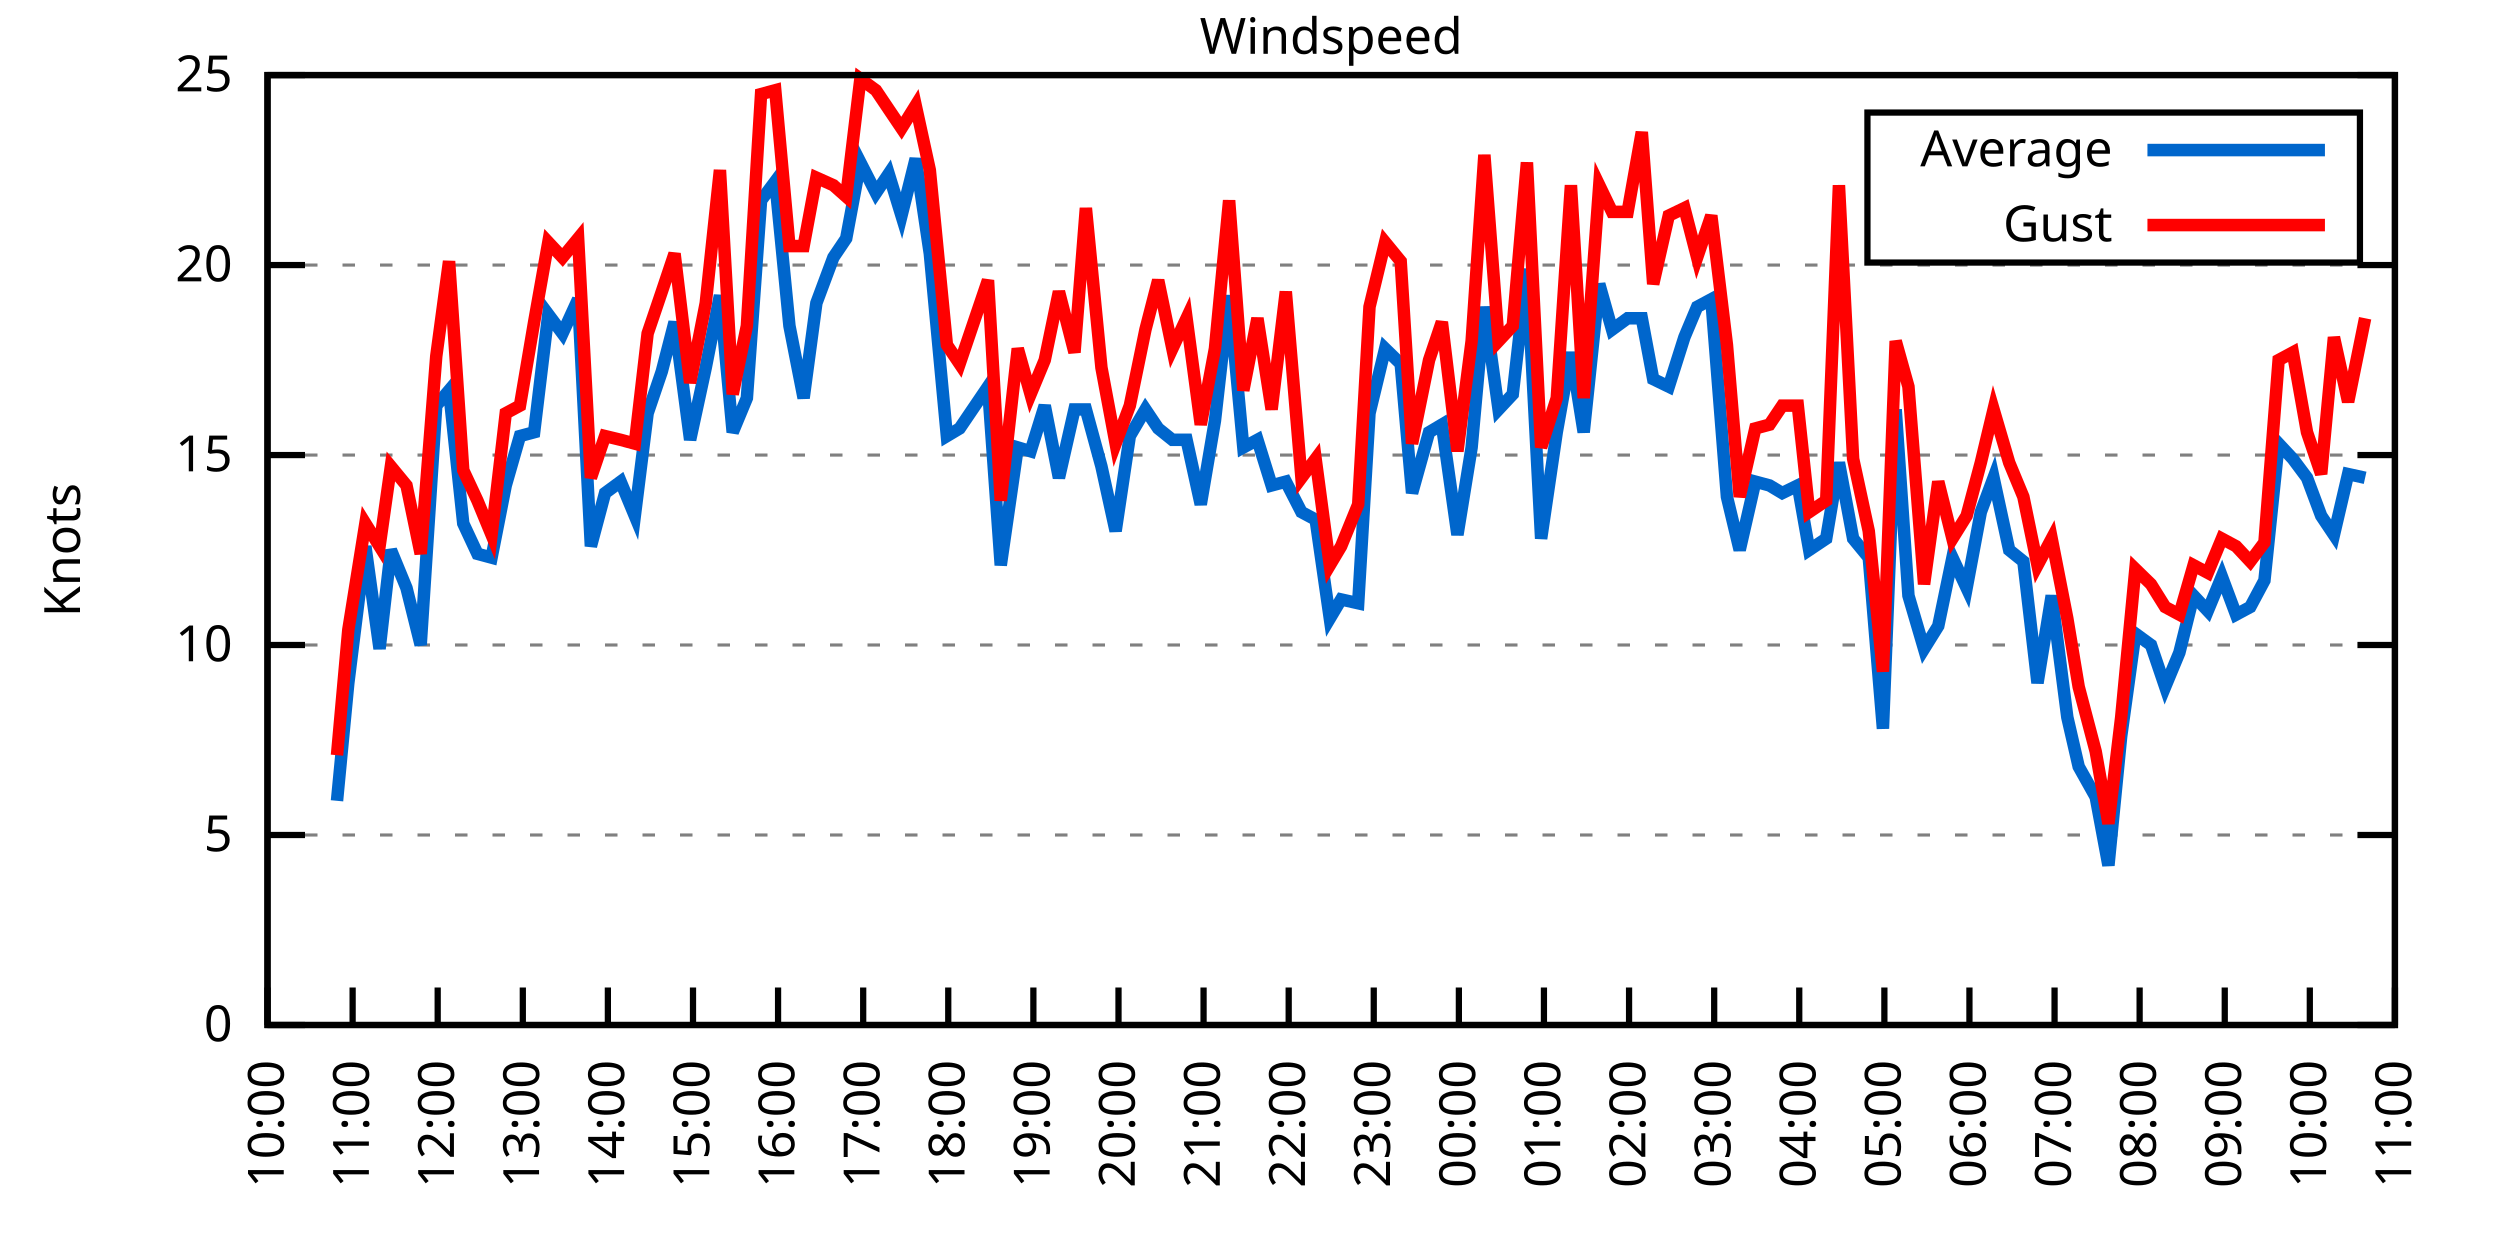
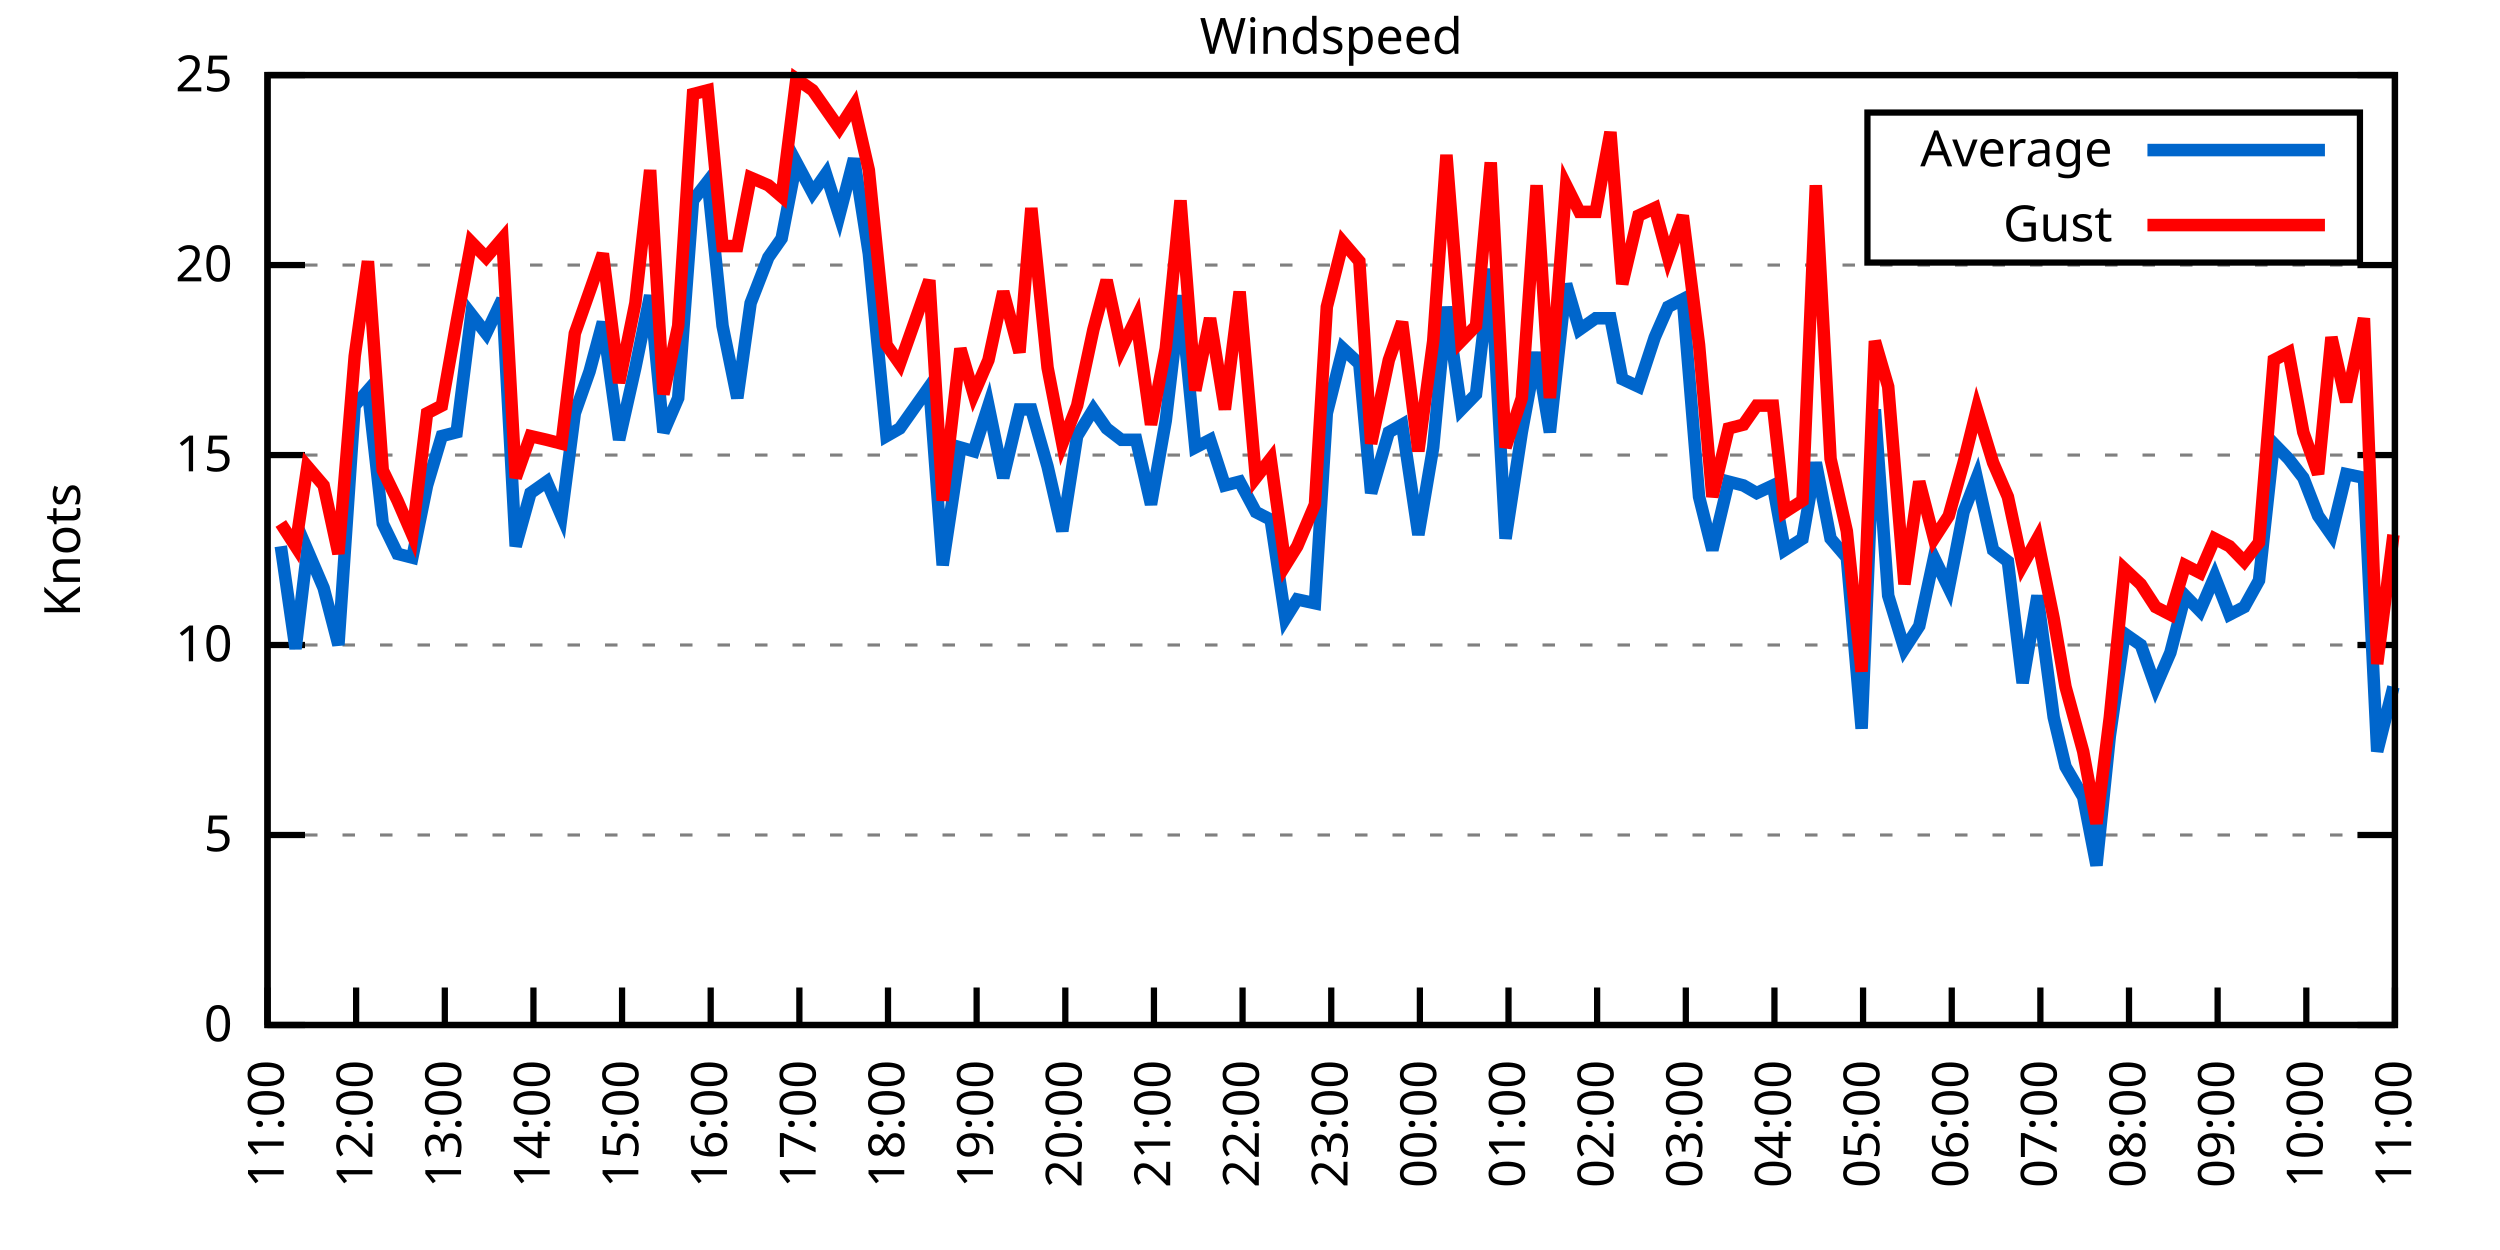
<svg xmlns="http://www.w3.org/2000/svg" xmlns:xlink="http://www.w3.org/1999/xlink" width="400" height="200" viewBox="0 0 400 200">
  <g id="gnuplot_canvas">
    <rect x="0" y="0" width="400" height="200" fill="none" />
    <defs>
      <circle id="gpDot" r="0.5" stroke-width="0.5" stroke="currentColor" />
      <path id="gpPt0" stroke-width="0.333" stroke="currentColor" d="M-1,0 h2 M0,-1 v2" />
      <path id="gpPt1" stroke-width="0.333" stroke="currentColor" d="M-1,-1 L1,1 M1,-1 L-1,1" />
      <path id="gpPt2" stroke-width="0.333" stroke="currentColor" d="M-1,0 L1,0 M0,-1 L0,1 M-1,-1 L1,1 M-1,1 L1,-1" />
      <rect id="gpPt3" stroke-width="0.333" stroke="currentColor" x="-1" y="-1" width="2" height="2" />
      <rect id="gpPt4" stroke-width="0.333" stroke="currentColor" fill="currentColor" x="-1" y="-1" width="2" height="2" />
      <circle id="gpPt5" stroke-width="0.333" stroke="currentColor" cx="0" cy="0" r="1" />
      <use xlink:href="#gpPt5" id="gpPt6" fill="currentColor" stroke="none" />
      <path id="gpPt7" stroke-width="0.333" stroke="currentColor" d="M0,-1.33 L-1.33,0.67 L1.33,0.67 z" />
      <use xlink:href="#gpPt7" id="gpPt8" fill="currentColor" stroke="none" />
      <use xlink:href="#gpPt7" id="gpPt9" stroke="currentColor" transform="rotate(180)" />
      <use xlink:href="#gpPt9" id="gpPt10" fill="currentColor" stroke="none" />
      <use xlink:href="#gpPt3" id="gpPt11" stroke="currentColor" transform="rotate(45)" />
      <use xlink:href="#gpPt11" id="gpPt12" fill="currentColor" stroke="none" />
      <path id="gpPt13" stroke-width="0.333" stroke="currentColor" d="M0,1.330 L1.265,0.411 L0.782,-1.067 L-0.782,-1.076 L-1.265,0.411 z" />
      <use xlink:href="#gpPt13" id="gpPt14" fill="currentColor" stroke="none" />
      <filter id="textbox" filterUnits="objectBoundingBox" x="0" y="0" height="1" width="1">
        <feFlood flood-color="white" flood-opacity="1" result="bgnd" />
        <feComposite in="SourceGraphic" in2="bgnd" operator="atop" />
      </filter>
      <filter id="greybox" filterUnits="objectBoundingBox" x="0" y="0" height="1" width="1">
        <feFlood flood-color="lightgrey" flood-opacity="1" result="grey" />
        <feComposite in="SourceGraphic" in2="grey" operator="atop" />
      </filter>
    </defs>
    <g fill="none" color="white" stroke="currentColor" stroke-width="1.00" stroke-linecap="butt" stroke-linejoin="miter">
</g>
    <g fill="none" color="black" stroke="currentColor" stroke-width="1.00" stroke-linecap="butt" stroke-linejoin="miter">
      <g stroke="none" shape-rendering="crispEdges">
        <polygon fill="rgb(255, 255, 255)" points="42.80,164.00 383.18,164.00 383.18,12.02 42.80,12.02 " />
      </g>
    </g>
    <g fill="none" color="black" stroke="currentColor" stroke-width="1.00" stroke-linecap="butt" stroke-linejoin="miter">
</g>
    <g fill="none" color="black" stroke="black" stroke-width="0.50" stroke-linecap="butt" stroke-linejoin="miter">
</g>
    <g fill="none" color="gray" stroke="currentColor" stroke-width="0.50" stroke-linecap="butt" stroke-linejoin="miter">
      <path stroke="gray" stroke-dasharray="2,4" class="gridline" d="M42.80,164.00 L383.19,164.00  " />
    </g>
    <g fill="none" color="gray" stroke="gray" stroke-width="1.00" stroke-linecap="butt" stroke-linejoin="miter">
</g>
    <g fill="none" color="black" stroke="currentColor" stroke-width="1.00" stroke-linecap="butt" stroke-linejoin="miter">
      <path stroke="black" d="M42.80,164.00 L48.80,164.00 M383.19,164.00 L377.19,164.00  " />
      <g transform="translate(37.20,166.60)" stroke="none" fill="black" font-family="Sans" font-size="8.00" text-anchor="end">
        <text>
          <tspan font-family="Sans"> 0</tspan>
        </text>
      </g>
    </g>
    <g fill="none" color="black" stroke="currentColor" stroke-width="1.00" stroke-linecap="butt" stroke-linejoin="miter">
</g>
    <g fill="none" color="black" stroke="black" stroke-width="0.50" stroke-linecap="butt" stroke-linejoin="miter">
</g>
    <g fill="none" color="gray" stroke="currentColor" stroke-width="0.50" stroke-linecap="butt" stroke-linejoin="miter">
      <path stroke="gray" stroke-dasharray="2,4" class="gridline" d="M42.80,133.60 L383.19,133.60  " />
    </g>
    <g fill="none" color="gray" stroke="gray" stroke-width="1.00" stroke-linecap="butt" stroke-linejoin="miter">
</g>
    <g fill="none" color="black" stroke="currentColor" stroke-width="1.00" stroke-linecap="butt" stroke-linejoin="miter">
      <path stroke="black" d="M42.80,133.60 L48.80,133.60 M383.19,133.60 L377.19,133.60  " />
      <g transform="translate(37.20,136.20)" stroke="none" fill="black" font-family="Sans" font-size="8.00" text-anchor="end">
        <text>
          <tspan font-family="Sans"> 5</tspan>
        </text>
      </g>
    </g>
    <g fill="none" color="black" stroke="currentColor" stroke-width="1.00" stroke-linecap="butt" stroke-linejoin="miter">
</g>
    <g fill="none" color="black" stroke="black" stroke-width="0.50" stroke-linecap="butt" stroke-linejoin="miter">
</g>
    <g fill="none" color="gray" stroke="currentColor" stroke-width="0.50" stroke-linecap="butt" stroke-linejoin="miter">
      <path stroke="gray" stroke-dasharray="2,4" class="gridline" d="M42.80,103.20 L383.19,103.20  " />
    </g>
    <g fill="none" color="gray" stroke="gray" stroke-width="1.00" stroke-linecap="butt" stroke-linejoin="miter">
</g>
    <g fill="none" color="black" stroke="currentColor" stroke-width="1.00" stroke-linecap="butt" stroke-linejoin="miter">
      <path stroke="black" d="M42.80,103.20 L48.80,103.20 M383.19,103.20 L377.19,103.20  " />
      <g transform="translate(37.20,105.80)" stroke="none" fill="black" font-family="Sans" font-size="8.00" text-anchor="end">
        <text>
          <tspan font-family="Sans"> 10</tspan>
        </text>
      </g>
    </g>
    <g fill="none" color="black" stroke="currentColor" stroke-width="1.00" stroke-linecap="butt" stroke-linejoin="miter">
</g>
    <g fill="none" color="black" stroke="black" stroke-width="0.50" stroke-linecap="butt" stroke-linejoin="miter">
</g>
    <g fill="none" color="gray" stroke="currentColor" stroke-width="0.50" stroke-linecap="butt" stroke-linejoin="miter">
      <path stroke="gray" stroke-dasharray="2,4" class="gridline" d="M42.80,72.81 L383.19,72.81  " />
    </g>
    <g fill="none" color="gray" stroke="gray" stroke-width="1.00" stroke-linecap="butt" stroke-linejoin="miter">
</g>
    <g fill="none" color="black" stroke="currentColor" stroke-width="1.00" stroke-linecap="butt" stroke-linejoin="miter">
      <path stroke="black" d="M42.80,72.81 L48.80,72.81 M383.19,72.81 L377.19,72.81  " />
      <g transform="translate(37.20,75.41)" stroke="none" fill="black" font-family="Sans" font-size="8.00" text-anchor="end">
        <text>
          <tspan font-family="Sans"> 15</tspan>
        </text>
      </g>
    </g>
    <g fill="none" color="black" stroke="currentColor" stroke-width="1.00" stroke-linecap="butt" stroke-linejoin="miter">
</g>
    <g fill="none" color="black" stroke="black" stroke-width="0.50" stroke-linecap="butt" stroke-linejoin="miter">
</g>
    <g fill="none" color="gray" stroke="currentColor" stroke-width="0.50" stroke-linecap="butt" stroke-linejoin="miter">
      <path stroke="gray" stroke-dasharray="2,4" class="gridline" d="M42.80,42.41 L383.19,42.41  " />
    </g>
    <g fill="none" color="gray" stroke="gray" stroke-width="1.00" stroke-linecap="butt" stroke-linejoin="miter">
</g>
    <g fill="none" color="black" stroke="currentColor" stroke-width="1.00" stroke-linecap="butt" stroke-linejoin="miter">
      <path stroke="black" d="M42.80,42.41 L48.80,42.41 M383.19,42.41 L377.19,42.41  " />
      <g transform="translate(37.20,45.01)" stroke="none" fill="black" font-family="Sans" font-size="8.00" text-anchor="end">
        <text>
          <tspan font-family="Sans"> 20</tspan>
        </text>
      </g>
    </g>
    <g fill="none" color="black" stroke="currentColor" stroke-width="1.00" stroke-linecap="butt" stroke-linejoin="miter">
</g>
    <g fill="none" color="black" stroke="black" stroke-width="0.50" stroke-linecap="butt" stroke-linejoin="miter">
</g>
    <g fill="none" color="gray" stroke="currentColor" stroke-width="0.50" stroke-linecap="butt" stroke-linejoin="miter">
      <path stroke="gray" stroke-dasharray="2,4" class="gridline" d="M42.80,12.01 L383.19,12.01  " />
    </g>
    <g fill="none" color="gray" stroke="gray" stroke-width="1.00" stroke-linecap="butt" stroke-linejoin="miter">
</g>
    <g fill="none" color="black" stroke="currentColor" stroke-width="1.00" stroke-linecap="butt" stroke-linejoin="miter">
      <path stroke="black" d="M42.80,12.01 L48.80,12.01 M383.19,12.01 L377.19,12.01  " />
      <g transform="translate(37.20,14.61)" stroke="none" fill="black" font-family="Sans" font-size="8.00" text-anchor="end">
        <text>
          <tspan font-family="Sans"> 25</tspan>
        </text>
      </g>
    </g>
    <g fill="none" color="black" stroke="currentColor" stroke-width="1.00" stroke-linecap="butt" stroke-linejoin="miter">
      <path stroke="black" d="M42.80,164.00 L42.80,158.00  " />
      <g transform="translate(45.40,169.60) rotate(270.00)" stroke="none" fill="black" font-family="Sans" font-size="8.00" text-anchor="end">
        <text>
-           <tspan font-family="Sans">10:00</tspan>
-         </text>
-       </g>
-     </g>
-     <g fill="none" color="black" stroke="currentColor" stroke-width="1.00" stroke-linecap="butt" stroke-linejoin="miter">
-       <path stroke="black" d="M56.42,164.00 L56.42,158.00  " />
-       <g transform="translate(59.02,169.60) rotate(270.00)" stroke="none" fill="black" font-family="Sans" font-size="8.00" text-anchor="end">
-         <text>
          <tspan font-family="Sans">11:00</tspan>
        </text>
      </g>
    </g>
    <g fill="none" color="black" stroke="currentColor" stroke-width="1.00" stroke-linecap="butt" stroke-linejoin="miter">
-       <path stroke="black" d="M70.03,164.00 L70.03,158.00  " />
-       <g transform="translate(72.63,169.60) rotate(270.00)" stroke="none" fill="black" font-family="Sans" font-size="8.00" text-anchor="end">
+       <path stroke="black" d="M56.98,164.00 L56.98,158.00  " />
+       <g transform="translate(59.58,169.60) rotate(270.00)" stroke="none" fill="black" font-family="Sans" font-size="8.00" text-anchor="end">
        <text>
          <tspan font-family="Sans">12:00</tspan>
        </text>
      </g>
    </g>
    <g fill="none" color="black" stroke="currentColor" stroke-width="1.00" stroke-linecap="butt" stroke-linejoin="miter">
-       <path stroke="black" d="M83.65,164.00 L83.65,158.00  " />
-       <g transform="translate(86.25,169.60) rotate(270.00)" stroke="none" fill="black" font-family="Sans" font-size="8.00" text-anchor="end">
+       <path stroke="black" d="M71.17,164.00 L71.17,158.00  " />
+       <g transform="translate(73.77,169.60) rotate(270.00)" stroke="none" fill="black" font-family="Sans" font-size="8.00" text-anchor="end">
        <text>
          <tspan font-family="Sans">13:00</tspan>
        </text>
      </g>
    </g>
    <g fill="none" color="black" stroke="currentColor" stroke-width="1.00" stroke-linecap="butt" stroke-linejoin="miter">
-       <path stroke="black" d="M97.26,164.00 L97.26,158.00  " />
-       <g transform="translate(99.86,169.60) rotate(270.00)" stroke="none" fill="black" font-family="Sans" font-size="8.00" text-anchor="end">
+       <path stroke="black" d="M85.35,164.00 L85.35,158.00  " />
+       <g transform="translate(87.95,169.60) rotate(270.00)" stroke="none" fill="black" font-family="Sans" font-size="8.00" text-anchor="end">
        <text>
          <tspan font-family="Sans">14:00</tspan>
        </text>
      </g>
    </g>
    <g fill="none" color="black" stroke="currentColor" stroke-width="1.00" stroke-linecap="butt" stroke-linejoin="miter">
-       <path stroke="black" d="M110.88,164.00 L110.88,158.00  " />
-       <g transform="translate(113.48,169.60) rotate(270.00)" stroke="none" fill="black" font-family="Sans" font-size="8.00" text-anchor="end">
+       <path stroke="black" d="M99.53,164.00 L99.53,158.00  " />
+       <g transform="translate(102.13,169.60) rotate(270.00)" stroke="none" fill="black" font-family="Sans" font-size="8.00" text-anchor="end">
        <text>
          <tspan font-family="Sans">15:00</tspan>
        </text>
      </g>
    </g>
    <g fill="none" color="black" stroke="currentColor" stroke-width="1.00" stroke-linecap="butt" stroke-linejoin="miter">
-       <path stroke="black" d="M124.49,164.00 L124.49,158.00  " />
-       <g transform="translate(127.09,169.60) rotate(270.00)" stroke="none" fill="black" font-family="Sans" font-size="8.00" text-anchor="end">
+       <path stroke="black" d="M113.71,164.00 L113.71,158.00  " />
+       <g transform="translate(116.31,169.60) rotate(270.00)" stroke="none" fill="black" font-family="Sans" font-size="8.00" text-anchor="end">
        <text>
          <tspan font-family="Sans">16:00</tspan>
        </text>
      </g>
    </g>
    <g fill="none" color="black" stroke="currentColor" stroke-width="1.00" stroke-linecap="butt" stroke-linejoin="miter">
-       <path stroke="black" d="M138.11,164.00 L138.11,158.00  " />
-       <g transform="translate(140.71,169.60) rotate(270.00)" stroke="none" fill="black" font-family="Sans" font-size="8.00" text-anchor="end">
+       <path stroke="black" d="M127.90,164.00 L127.90,158.00  " />
+       <g transform="translate(130.50,169.60) rotate(270.00)" stroke="none" fill="black" font-family="Sans" font-size="8.00" text-anchor="end">
        <text>
          <tspan font-family="Sans">17:00</tspan>
        </text>
      </g>
    </g>
    <g fill="none" color="black" stroke="currentColor" stroke-width="1.00" stroke-linecap="butt" stroke-linejoin="miter">
-       <path stroke="black" d="M151.72,164.00 L151.72,158.00  " />
-       <g transform="translate(154.32,169.60) rotate(270.00)" stroke="none" fill="black" font-family="Sans" font-size="8.00" text-anchor="end">
+       <path stroke="black" d="M142.08,164.00 L142.08,158.00  " />
+       <g transform="translate(144.68,169.60) rotate(270.00)" stroke="none" fill="black" font-family="Sans" font-size="8.00" text-anchor="end">
        <text>
          <tspan font-family="Sans">18:00</tspan>
        </text>
      </g>
    </g>
    <g fill="none" color="black" stroke="currentColor" stroke-width="1.00" stroke-linecap="butt" stroke-linejoin="miter">
-       <path stroke="black" d="M165.34,164.00 L165.34,158.00  " />
-       <g transform="translate(167.94,169.60) rotate(270.00)" stroke="none" fill="black" font-family="Sans" font-size="8.00" text-anchor="end">
+       <path stroke="black" d="M156.26,164.00 L156.26,158.00  " />
+       <g transform="translate(158.86,169.60) rotate(270.00)" stroke="none" fill="black" font-family="Sans" font-size="8.00" text-anchor="end">
        <text>
          <tspan font-family="Sans">19:00</tspan>
        </text>
      </g>
    </g>
    <g fill="none" color="black" stroke="currentColor" stroke-width="1.00" stroke-linecap="butt" stroke-linejoin="miter">
-       <path stroke="black" d="M178.96,164.00 L178.96,158.00  " />
-       <g transform="translate(181.56,169.60) rotate(270.00)" stroke="none" fill="black" font-family="Sans" font-size="8.00" text-anchor="end">
+       <path stroke="black" d="M170.45,164.00 L170.45,158.00  " />
+       <g transform="translate(173.05,169.60) rotate(270.00)" stroke="none" fill="black" font-family="Sans" font-size="8.00" text-anchor="end">
        <text>
          <tspan font-family="Sans">20:00</tspan>
        </text>
      </g>
    </g>
    <g fill="none" color="black" stroke="currentColor" stroke-width="1.00" stroke-linecap="butt" stroke-linejoin="miter">
-       <path stroke="black" d="M192.57,164.00 L192.57,158.00  " />
-       <g transform="translate(195.17,169.60) rotate(270.00)" stroke="none" fill="black" font-family="Sans" font-size="8.00" text-anchor="end">
+       <path stroke="black" d="M184.63,164.00 L184.63,158.00  " />
+       <g transform="translate(187.23,169.60) rotate(270.00)" stroke="none" fill="black" font-family="Sans" font-size="8.00" text-anchor="end">
        <text>
          <tspan font-family="Sans">21:00</tspan>
        </text>
      </g>
    </g>
    <g fill="none" color="black" stroke="currentColor" stroke-width="1.00" stroke-linecap="butt" stroke-linejoin="miter">
-       <path stroke="black" d="M206.19,164.00 L206.19,158.00  " />
-       <g transform="translate(208.79,169.60) rotate(270.00)" stroke="none" fill="black" font-family="Sans" font-size="8.00" text-anchor="end">
+       <path stroke="black" d="M198.81,164.00 L198.81,158.00  " />
+       <g transform="translate(201.41,169.60) rotate(270.00)" stroke="none" fill="black" font-family="Sans" font-size="8.00" text-anchor="end">
        <text>
          <tspan font-family="Sans">22:00</tspan>
        </text>
      </g>
    </g>
    <g fill="none" color="black" stroke="currentColor" stroke-width="1.00" stroke-linecap="butt" stroke-linejoin="miter">
-       <path stroke="black" d="M219.80,164.00 L219.80,158.00  " />
-       <g transform="translate(222.40,169.60) rotate(270.00)" stroke="none" fill="black" font-family="Sans" font-size="8.00" text-anchor="end">
+       <path stroke="black" d="M213.00,164.00 L213.00,158.00  " />
+       <g transform="translate(215.60,169.60) rotate(270.00)" stroke="none" fill="black" font-family="Sans" font-size="8.00" text-anchor="end">
        <text>
          <tspan font-family="Sans">23:00</tspan>
        </text>
      </g>
    </g>
    <g fill="none" color="black" stroke="currentColor" stroke-width="1.00" stroke-linecap="butt" stroke-linejoin="miter">
-       <path stroke="black" d="M233.42,164.00 L233.42,158.00  " />
-       <g transform="translate(236.02,169.60) rotate(270.00)" stroke="none" fill="black" font-family="Sans" font-size="8.00" text-anchor="end">
+       <path stroke="black" d="M227.18,164.00 L227.18,158.00  " />
+       <g transform="translate(229.78,169.60) rotate(270.00)" stroke="none" fill="black" font-family="Sans" font-size="8.00" text-anchor="end">
        <text>
          <tspan font-family="Sans">00:00</tspan>
        </text>
      </g>
    </g>
    <g fill="none" color="black" stroke="currentColor" stroke-width="1.00" stroke-linecap="butt" stroke-linejoin="miter">
-       <path stroke="black" d="M247.03,164.00 L247.03,158.00  " />
-       <g transform="translate(249.63,169.60) rotate(270.00)" stroke="none" fill="black" font-family="Sans" font-size="8.00" text-anchor="end">
+       <path stroke="black" d="M241.36,164.00 L241.36,158.00  " />
+       <g transform="translate(243.96,169.60) rotate(270.00)" stroke="none" fill="black" font-family="Sans" font-size="8.00" text-anchor="end">
        <text>
          <tspan font-family="Sans">01:00</tspan>
        </text>
      </g>
    </g>
    <g fill="none" color="black" stroke="currentColor" stroke-width="1.00" stroke-linecap="butt" stroke-linejoin="miter">
-       <path stroke="black" d="M260.65,164.00 L260.65,158.00  " />
-       <g transform="translate(263.25,169.60) rotate(270.00)" stroke="none" fill="black" font-family="Sans" font-size="8.00" text-anchor="end">
+       <path stroke="black" d="M255.54,164.00 L255.54,158.00  " />
+       <g transform="translate(258.14,169.60) rotate(270.00)" stroke="none" fill="black" font-family="Sans" font-size="8.00" text-anchor="end">
        <text>
          <tspan font-family="Sans">02:00</tspan>
        </text>
      </g>
    </g>
    <g fill="none" color="black" stroke="currentColor" stroke-width="1.00" stroke-linecap="butt" stroke-linejoin="miter">
-       <path stroke="black" d="M274.27,164.00 L274.27,158.00  " />
-       <g transform="translate(276.87,169.60) rotate(270.00)" stroke="none" fill="black" font-family="Sans" font-size="8.00" text-anchor="end">
+       <path stroke="black" d="M269.73,164.00 L269.73,158.00  " />
+       <g transform="translate(272.33,169.60) rotate(270.00)" stroke="none" fill="black" font-family="Sans" font-size="8.00" text-anchor="end">
        <text>
          <tspan font-family="Sans">03:00</tspan>
        </text>
      </g>
    </g>
    <g fill="none" color="black" stroke="currentColor" stroke-width="1.00" stroke-linecap="butt" stroke-linejoin="miter">
-       <path stroke="black" d="M287.88,164.00 L287.88,158.00  " />
-       <g transform="translate(290.48,169.60) rotate(270.00)" stroke="none" fill="black" font-family="Sans" font-size="8.00" text-anchor="end">
+       <path stroke="black" d="M283.91,164.00 L283.91,158.00  " />
+       <g transform="translate(286.51,169.60) rotate(270.00)" stroke="none" fill="black" font-family="Sans" font-size="8.00" text-anchor="end">
        <text>
          <tspan font-family="Sans">04:00</tspan>
        </text>
      </g>
    </g>
    <g fill="none" color="black" stroke="currentColor" stroke-width="1.00" stroke-linecap="butt" stroke-linejoin="miter">
-       <path stroke="black" d="M301.50,164.00 L301.50,158.00  " />
-       <g transform="translate(304.10,169.60) rotate(270.00)" stroke="none" fill="black" font-family="Sans" font-size="8.00" text-anchor="end">
+       <path stroke="black" d="M298.09,164.00 L298.09,158.00  " />
+       <g transform="translate(300.69,169.60) rotate(270.00)" stroke="none" fill="black" font-family="Sans" font-size="8.00" text-anchor="end">
        <text>
          <tspan font-family="Sans">05:00</tspan>
        </text>
      </g>
    </g>
    <g fill="none" color="black" stroke="currentColor" stroke-width="1.00" stroke-linecap="butt" stroke-linejoin="miter">
-       <path stroke="black" d="M315.11,164.00 L315.11,158.00  " />
-       <g transform="translate(317.71,169.60) rotate(270.00)" stroke="none" fill="black" font-family="Sans" font-size="8.00" text-anchor="end">
+       <path stroke="black" d="M312.28,164.00 L312.28,158.00  " />
+       <g transform="translate(314.88,169.60) rotate(270.00)" stroke="none" fill="black" font-family="Sans" font-size="8.00" text-anchor="end">
        <text>
          <tspan font-family="Sans">06:00</tspan>
        </text>
      </g>
    </g>
    <g fill="none" color="black" stroke="currentColor" stroke-width="1.00" stroke-linecap="butt" stroke-linejoin="miter">
-       <path stroke="black" d="M328.73,164.00 L328.73,158.00  " />
-       <g transform="translate(331.33,169.60) rotate(270.00)" stroke="none" fill="black" font-family="Sans" font-size="8.00" text-anchor="end">
+       <path stroke="black" d="M326.46,164.00 L326.46,158.00  " />
+       <g transform="translate(329.06,169.60) rotate(270.00)" stroke="none" fill="black" font-family="Sans" font-size="8.00" text-anchor="end">
        <text>
          <tspan font-family="Sans">07:00</tspan>
        </text>
      </g>
    </g>
    <g fill="none" color="black" stroke="currentColor" stroke-width="1.00" stroke-linecap="butt" stroke-linejoin="miter">
-       <path stroke="black" d="M342.34,164.00 L342.34,158.00  " />
-       <g transform="translate(344.94,169.60) rotate(270.00)" stroke="none" fill="black" font-family="Sans" font-size="8.00" text-anchor="end">
+       <path stroke="black" d="M340.64,164.00 L340.64,158.00  " />
+       <g transform="translate(343.24,169.60) rotate(270.00)" stroke="none" fill="black" font-family="Sans" font-size="8.00" text-anchor="end">
        <text>
          <tspan font-family="Sans">08:00</tspan>
        </text>
      </g>
    </g>
    <g fill="none" color="black" stroke="currentColor" stroke-width="1.00" stroke-linecap="butt" stroke-linejoin="miter">
-       <path stroke="black" d="M355.96,164.00 L355.96,158.00  " />
-       <g transform="translate(358.56,169.60) rotate(270.00)" stroke="none" fill="black" font-family="Sans" font-size="8.00" text-anchor="end">
+       <path stroke="black" d="M354.82,164.00 L354.82,158.00  " />
+       <g transform="translate(357.42,169.60) rotate(270.00)" stroke="none" fill="black" font-family="Sans" font-size="8.00" text-anchor="end">
        <text>
          <tspan font-family="Sans">09:00</tspan>
        </text>
      </g>
    </g>
    <g fill="none" color="black" stroke="currentColor" stroke-width="1.00" stroke-linecap="butt" stroke-linejoin="miter">
-       <path stroke="black" d="M369.57,164.00 L369.57,158.00  " />
-       <g transform="translate(372.17,169.60) rotate(270.00)" stroke="none" fill="black" font-family="Sans" font-size="8.00" text-anchor="end">
+       <path stroke="black" d="M369.01,164.00 L369.01,158.00  " />
+       <g transform="translate(371.61,169.60) rotate(270.00)" stroke="none" fill="black" font-family="Sans" font-size="8.00" text-anchor="end">
        <text>
          <tspan font-family="Sans">10:00</tspan>
        </text>
      </g>
    </g>
    <g fill="none" color="black" stroke="currentColor" stroke-width="1.00" stroke-linecap="butt" stroke-linejoin="miter">
      <path stroke="black" d="M383.19,164.00 L383.19,158.00  " />
      <g transform="translate(385.79,169.60) rotate(270.00)" stroke="none" fill="black" font-family="Sans" font-size="8.00" text-anchor="end">
        <text>
          <tspan font-family="Sans">11:00</tspan>
        </text>
      </g>
    </g>
    <g fill="none" color="black" stroke="currentColor" stroke-width="1.00" stroke-linecap="butt" stroke-linejoin="miter">
</g>
    <g fill="none" color="black" stroke="currentColor" stroke-width="1.00" stroke-linecap="butt" stroke-linejoin="miter">
      <path stroke="black" d="M42.80,12.01 L42.80,164.00 L383.19,164.00 L383.19,12.01 L42.80,12.01 Z  " />
    </g>
    <g fill="none" color="black" stroke="currentColor" stroke-width="1.00" stroke-linecap="butt" stroke-linejoin="miter">
</g>
    <g fill="none" color="black" stroke="currentColor" stroke-width="1.00" stroke-linecap="butt" stroke-linejoin="miter">
      <path stroke="black" d="M298.79,42.01 L298.79,18.01 L377.59,18.01 L377.59,42.01 L298.79,42.01 Z  " />
    </g>
    <g id="Windspeed_plot_1">
      <g fill="none" color="white" stroke="black" stroke-width="2.00" stroke-linecap="butt" stroke-linejoin="miter">
</g>
      <g fill="none" color="black" stroke="currentColor" stroke-width="2.00" stroke-linecap="butt" stroke-linejoin="miter">
        <g transform="translate(337.99,26.61)" stroke="none" fill="black" font-family="Sans" font-size="8.00" text-anchor="end">
          <text>
            <tspan font-family="Sans">Average</tspan>
          </text>
        </g>
      </g>
      <g fill="none" color="black" stroke="currentColor" stroke-width="2.00" stroke-linecap="butt" stroke-linejoin="miter">
-         <path stroke="rgb(  0, 102, 204)" d="M343.59,24.01 L371.99,24.01 M53.92,128.13 L55.73,109.28 L58.46,87.40 L60.73,103.81 L62.54,88.00 L65.04,94.08   L67.31,103.20 L69.80,64.90 L71.85,62.47 L74.12,83.75 L76.39,88.61 L78.65,89.22 L80.92,77.67 L83.19,69.77   L85.46,69.16 L87.73,50.31 L90.00,53.35 L92.50,47.88 L94.54,87.40 L96.81,78.89 L99.30,77.06 L101.57,82.53   L103.62,66.12 L105.89,59.43 L107.93,51.53 L110.42,70.37 L112.92,58.82 L115.19,47.27 L117.23,69.16 L119.50,63.69   L121.77,32.07 L124.04,29.03 L126.31,52.14 L128.58,63.69 L130.62,48.49 L133.34,41.19 L135.39,38.15 L137.66,25.99   L140.15,30.86 L142.19,27.82 L144.24,34.50 L146.51,25.39 L148.77,40.58 L151.50,69.77 L153.54,68.55 L158.08,61.86   L160.12,90.44 L162.84,71.59 L164.89,72.20 L167.16,64.90 L169.43,76.45 L171.92,65.51 L173.74,65.51 L176.23,74.63   L178.50,84.97 L180.77,69.77 L183.27,65.51 L185.31,68.55 L187.58,70.37 L189.85,70.37 L192.12,80.71 L194.39,67.33   L196.66,47.27 L198.93,71.59 L201.19,70.37 L203.46,77.67 L205.73,77.06 L208.23,81.93 L210.50,83.14 L212.77,98.95   L214.58,95.91 L217.31,96.52 L219.12,66.12 L221.62,55.78 L224.11,58.21 L225.93,78.89 L228.65,69.16 L230.70,67.94   L233.19,85.57 L235.46,71.59 L237.50,49.10 L239.77,65.51 L242.04,63.08 L244.31,43.02 L246.58,86.18 L249.08,69.16   L251.35,56.39 L253.39,69.16 L255.88,45.45 L257.93,52.74 L260.42,50.92 L262.69,50.92 L264.51,60.65 L267.00,61.86   L269.50,53.96 L271.54,49.10 L273.81,47.88 L276.31,79.49 L278.35,88.00 L280.85,77.06 L283.12,77.67 L285.16,78.89   L287.65,77.67 L289.47,88.00 L292.19,86.18 L294.23,74.02 L296.50,86.18 L299.00,89.22 L301.27,116.58 L303.31,65.51   L305.35,95.30 L307.85,103.81 L310.12,100.16 L312.39,89.22 L314.66,94.08 L316.93,81.93 L318.97,76.45 L321.47,88.00   L323.74,89.83 L326.00,109.28 L328.27,95.30 L330.77,114.76 L332.59,122.66 L335.31,127.52 L337.35,138.47 L339.39,117.80   L341.66,101.38 L344.16,103.20 L346.43,109.89 L348.70,104.42 L350.97,95.30 L353.24,97.73 L355.50,92.26 L357.77,98.34   L360.04,97.12 L362.31,92.87 L364.58,70.98 L366.85,73.41 L369.12,76.45 L371.39,82.53 L373.43,85.57 L375.70,75.85   L378.42,76.45  " />
+         <path stroke="rgb(  0, 102, 204)" d="M343.59,24.01 L371.99,24.01 M44.93,87.40 L47.29,103.81 L49.18,88.00 L51.78,94.08 L54.15,103.20 L56.75,64.90   L58.87,62.47 L61.24,83.75 L63.60,88.61 L65.97,89.22 L68.33,77.67 L70.69,69.77 L73.06,69.16 L75.42,50.31   L77.78,53.35 L80.38,47.88 L82.51,87.40 L84.88,78.89 L87.48,77.06 L89.84,82.53 L91.97,66.12 L94.33,59.43   L96.46,51.53 L99.06,70.37 L101.66,58.82 L104.02,47.27 L106.15,69.16 L108.51,63.69 L110.88,32.07 L113.24,29.03   L115.61,52.14 L117.97,63.69 L120.10,48.49 L122.93,41.19 L125.06,38.15 L127.42,25.99 L130.02,30.86 L132.15,27.82   L134.28,34.50 L136.64,25.39 L139.01,40.58 L141.84,69.77 L143.97,68.55 L148.70,61.86 L150.83,90.44 L153.66,71.59   L155.79,72.20 L158.15,64.90 L160.52,76.45 L163.12,65.51 L165.01,65.51 L167.61,74.63 L169.97,84.97 L172.34,69.77   L174.94,65.51 L177.06,68.55 L179.43,70.37 L181.79,70.37 L184.16,80.71 L186.52,67.33 L188.88,47.27 L191.25,71.59   L193.61,70.37 L195.98,77.67 L198.34,77.06 L200.94,81.93 L203.30,83.14 L205.67,98.95 L207.56,95.91 L210.39,96.52   L212.29,66.12 L214.89,55.78 L217.49,58.21 L219.38,78.89 L222.21,69.16 L224.34,67.94 L226.94,85.57 L229.31,71.59   L231.43,49.10 L233.80,65.51 L236.16,63.08 L238.52,43.02 L240.89,86.18 L243.49,69.16 L245.85,56.39 L247.98,69.16   L250.58,45.45 L252.71,52.74 L255.31,50.92 L257.67,50.92 L259.56,60.65 L262.16,61.86 L264.76,53.96 L266.89,49.10   L269.25,47.88 L271.85,79.49 L273.98,88.00 L276.58,77.06 L278.95,77.67 L281.07,78.89 L283.67,77.67 L285.56,88.00   L288.40,86.18 L290.53,74.02 L292.89,86.18 L295.49,89.22 L297.86,116.58 L299.98,65.51 L302.11,95.30 L304.71,103.81   L307.08,100.16 L309.44,89.22 L311.80,94.08 L314.17,81.93 L316.29,76.45 L318.89,88.00 L321.26,89.83 L323.62,109.28   L325.99,95.30 L328.59,114.76 L330.48,122.66 L333.31,127.52 L335.44,138.47 L337.57,117.80 L339.93,101.38 L342.53,103.20   L344.90,109.89 L347.26,104.42 L349.62,95.30 L351.99,97.73 L354.35,92.26 L356.72,98.34 L359.08,97.12 L361.44,92.87   L363.81,70.98 L366.17,73.41 L368.53,76.45 L370.90,82.53 L373.03,85.57 L375.39,75.85 L378.23,76.45 L380.35,120.23   L382.95,109.89  " />
      </g>
    </g>
    <g id="Windspeed_plot_2">
      <g fill="none" color="black" stroke="currentColor" stroke-width="2.00" stroke-linecap="butt" stroke-linejoin="miter">
        <g transform="translate(337.99,38.61)" stroke="none" fill="black" font-family="Sans" font-size="8.00" text-anchor="end">
          <text>
            <tspan font-family="Sans">Gust</tspan>
          </text>
        </g>
      </g>
      <g fill="none" color="black" stroke="currentColor" stroke-width="2.00" stroke-linecap="butt" stroke-linejoin="miter">
-         <path stroke="rgb(255,   0,   0)" d="M343.59,36.01 L371.99,36.01 M53.92,120.83 L55.73,100.77 L58.46,83.75 L60.73,87.40 L62.54,74.63 L65.04,77.67   L67.31,88.61 L69.80,57.00 L71.85,41.80 L74.12,75.24 L76.39,80.10 L78.65,85.57 L80.92,66.12 L83.19,64.90   L85.46,51.53 L87.73,38.76 L90.00,41.19 L92.50,38.15 L94.54,76.45 L96.81,69.77 L99.30,70.37 L101.57,70.98   L103.62,53.35 L105.89,46.66 L107.93,40.58 L110.42,61.25 L112.92,48.49 L115.19,27.21 L117.23,63.08 L119.50,52.14   L121.77,15.05 L124.04,14.44 L126.31,39.37 L128.58,39.37 L130.62,28.42 L133.34,29.64 L135.39,31.46 L137.66,12.62   L140.15,14.44 L142.19,17.48 L144.24,20.52 L146.51,16.87 L148.77,27.21 L151.50,55.18 L153.54,58.21 L158.08,44.84   L160.12,80.10 L162.84,55.78 L164.89,63.08 L167.16,57.61 L169.43,46.66 L171.92,56.39 L173.74,33.29 L176.23,58.82   L178.50,70.98 L180.77,64.90 L183.27,52.74 L185.31,44.84 L187.58,55.78 L189.85,50.92 L192.12,67.94 L194.39,55.78   L196.66,32.07 L198.93,62.47 L201.19,50.92 L203.46,65.51 L205.73,46.66 L208.23,76.45 L210.50,73.41 L212.77,90.44   L214.58,87.40 L217.31,80.71 L219.12,49.10 L221.62,38.76 L224.11,41.80 L225.93,70.98 L228.65,57.61 L230.70,51.53   L233.19,72.20 L235.46,54.57 L237.50,24.78 L239.77,54.57 L242.04,52.14 L244.31,25.99 L246.58,71.59 L249.08,63.69   L251.35,29.64 L253.39,63.69 L255.88,29.64 L257.93,33.90 L260.42,33.90 L262.69,21.13 L264.51,45.45 L267.00,34.50   L269.50,33.29 L271.54,41.19 L273.81,34.50 L276.31,55.18 L278.35,79.49 L280.85,68.55 L283.12,67.94 L285.16,64.90   L287.65,64.90 L289.47,81.93 L292.19,80.10 L294.23,29.64 L296.50,73.41 L299.00,84.97 L301.27,107.46 L303.31,54.57   L305.35,61.86 L307.85,93.48 L310.12,77.06 L312.39,86.18 L314.66,82.53 L316.93,74.02 L318.97,65.51 L321.47,74.02   L323.74,79.49 L326.00,90.44 L328.27,86.18 L330.77,98.95 L332.59,109.89 L335.31,120.23 L337.35,131.78 L339.39,114.76   L341.66,91.04 L344.16,93.48 L346.43,97.12 L348.70,98.34 L350.97,90.44 L353.24,91.65 L355.50,86.18 L357.77,87.40   L360.04,89.83 L362.31,86.79 L364.58,57.61 L366.85,56.39 L369.12,69.16 L371.39,75.85 L373.43,53.96 L375.70,64.29   L378.42,50.92  " />
+         <path stroke="rgb(255,   0,   0)" d="M343.59,36.01 L371.99,36.01 M44.93,83.75 L47.29,87.40 L49.18,74.63 L51.78,77.67 L54.15,88.61 L56.75,57.00   L58.87,41.80 L61.24,75.24 L63.60,80.10 L65.97,85.57 L68.33,66.12 L70.69,64.90 L73.06,51.53 L75.42,38.76   L77.78,41.19 L80.38,38.15 L82.51,76.45 L84.88,69.77 L87.48,70.37 L89.84,70.98 L91.97,53.35 L94.33,46.66   L96.46,40.58 L99.06,61.25 L101.66,48.49 L104.02,27.21 L106.15,63.08 L108.51,52.14 L110.88,15.05 L113.24,14.44   L115.61,39.37 L117.97,39.37 L120.10,28.42 L122.93,29.64 L125.06,31.46 L127.42,12.62 L130.02,14.44 L132.15,17.48   L134.28,20.52 L136.64,16.87 L139.01,27.21 L141.84,55.18 L143.97,58.21 L148.70,44.84 L150.83,80.10 L153.66,55.78   L155.79,63.08 L158.15,57.61 L160.52,46.66 L163.12,56.39 L165.01,33.29 L167.61,58.82 L169.97,70.98 L172.34,64.90   L174.94,52.74 L177.06,44.84 L179.43,55.78 L181.79,50.92 L184.16,67.94 L186.52,55.78 L188.88,32.07 L191.25,62.47   L193.61,50.92 L195.98,65.51 L198.34,46.66 L200.94,76.45 L203.30,73.41 L205.67,90.44 L207.56,87.40 L210.39,80.71   L212.29,49.10 L214.89,38.76 L217.49,41.80 L219.38,70.98 L222.21,57.61 L224.34,51.53 L226.94,72.20 L229.31,54.57   L231.43,24.78 L233.80,54.57 L236.16,52.14 L238.52,25.99 L240.89,71.59 L243.49,63.69 L245.85,29.64 L247.98,63.69   L250.58,29.64 L252.71,33.90 L255.31,33.90 L257.67,21.13 L259.56,45.45 L262.16,34.50 L264.76,33.29 L266.89,41.19   L269.25,34.50 L271.85,55.18 L273.98,79.49 L276.58,68.55 L278.95,67.94 L281.07,64.90 L283.67,64.90 L285.56,81.93   L288.40,80.10 L290.53,29.64 L292.89,73.41 L295.49,84.97 L297.86,107.46 L299.98,54.57 L302.11,61.86 L304.71,93.48   L307.08,77.06 L309.44,86.18 L311.80,82.53 L314.17,74.02 L316.29,65.51 L318.89,74.02 L321.26,79.49 L323.62,90.44   L325.99,86.18 L328.59,98.95 L330.48,109.89 L333.31,120.23 L335.44,131.78 L337.57,114.76 L339.93,91.04 L342.53,93.48   L344.90,97.12 L347.26,98.34 L349.62,90.44 L351.99,91.65 L354.35,86.18 L356.72,87.40 L359.08,89.83 L361.44,86.79   L363.81,57.61 L366.17,56.39 L368.53,69.16 L370.90,75.85 L373.03,53.96 L375.39,64.29 L378.23,50.92 L380.35,106.24   L382.95,85.57  " />
      </g>
    </g>
    <g fill="none" color="black" stroke="currentColor" stroke-width="2.00" stroke-linecap="butt" stroke-linejoin="miter">
</g>
    <g fill="none" color="black" stroke="black" stroke-width="1.00" stroke-linecap="butt" stroke-linejoin="miter">
</g>
    <g fill="none" color="black" stroke="currentColor" stroke-width="1.00" stroke-linecap="butt" stroke-linejoin="miter">
      <path stroke="black" d="M42.80,12.01 L42.80,164.00 L383.19,164.00 L383.19,12.01 L42.80,12.01 Z  " />
      <g transform="translate(12.80,88.01) rotate(270.00)" stroke="none" fill="black" font-family="Sans" font-size="8.00" text-anchor="middle">
        <text>
          <tspan font-family="Sans">Knots</tspan>
        </text>
      </g>
    </g>
    <g fill="none" color="black" stroke="currentColor" stroke-width="1.00" stroke-linecap="butt" stroke-linejoin="miter">
</g>
    <g fill="none" color="black" stroke="currentColor" stroke-width="1.00" stroke-linecap="butt" stroke-linejoin="miter">
      <g transform="translate(212.99,8.61)" stroke="none" fill="black" font-family="Sans" font-size="8.00" text-anchor="middle">
        <text>
          <tspan font-family="Sans">Windspeed</tspan>
        </text>
      </g>
    </g>
    <g fill="none" color="black" stroke="currentColor" stroke-width="1.00" stroke-linecap="butt" stroke-linejoin="miter">
</g>
  </g>
</svg>
